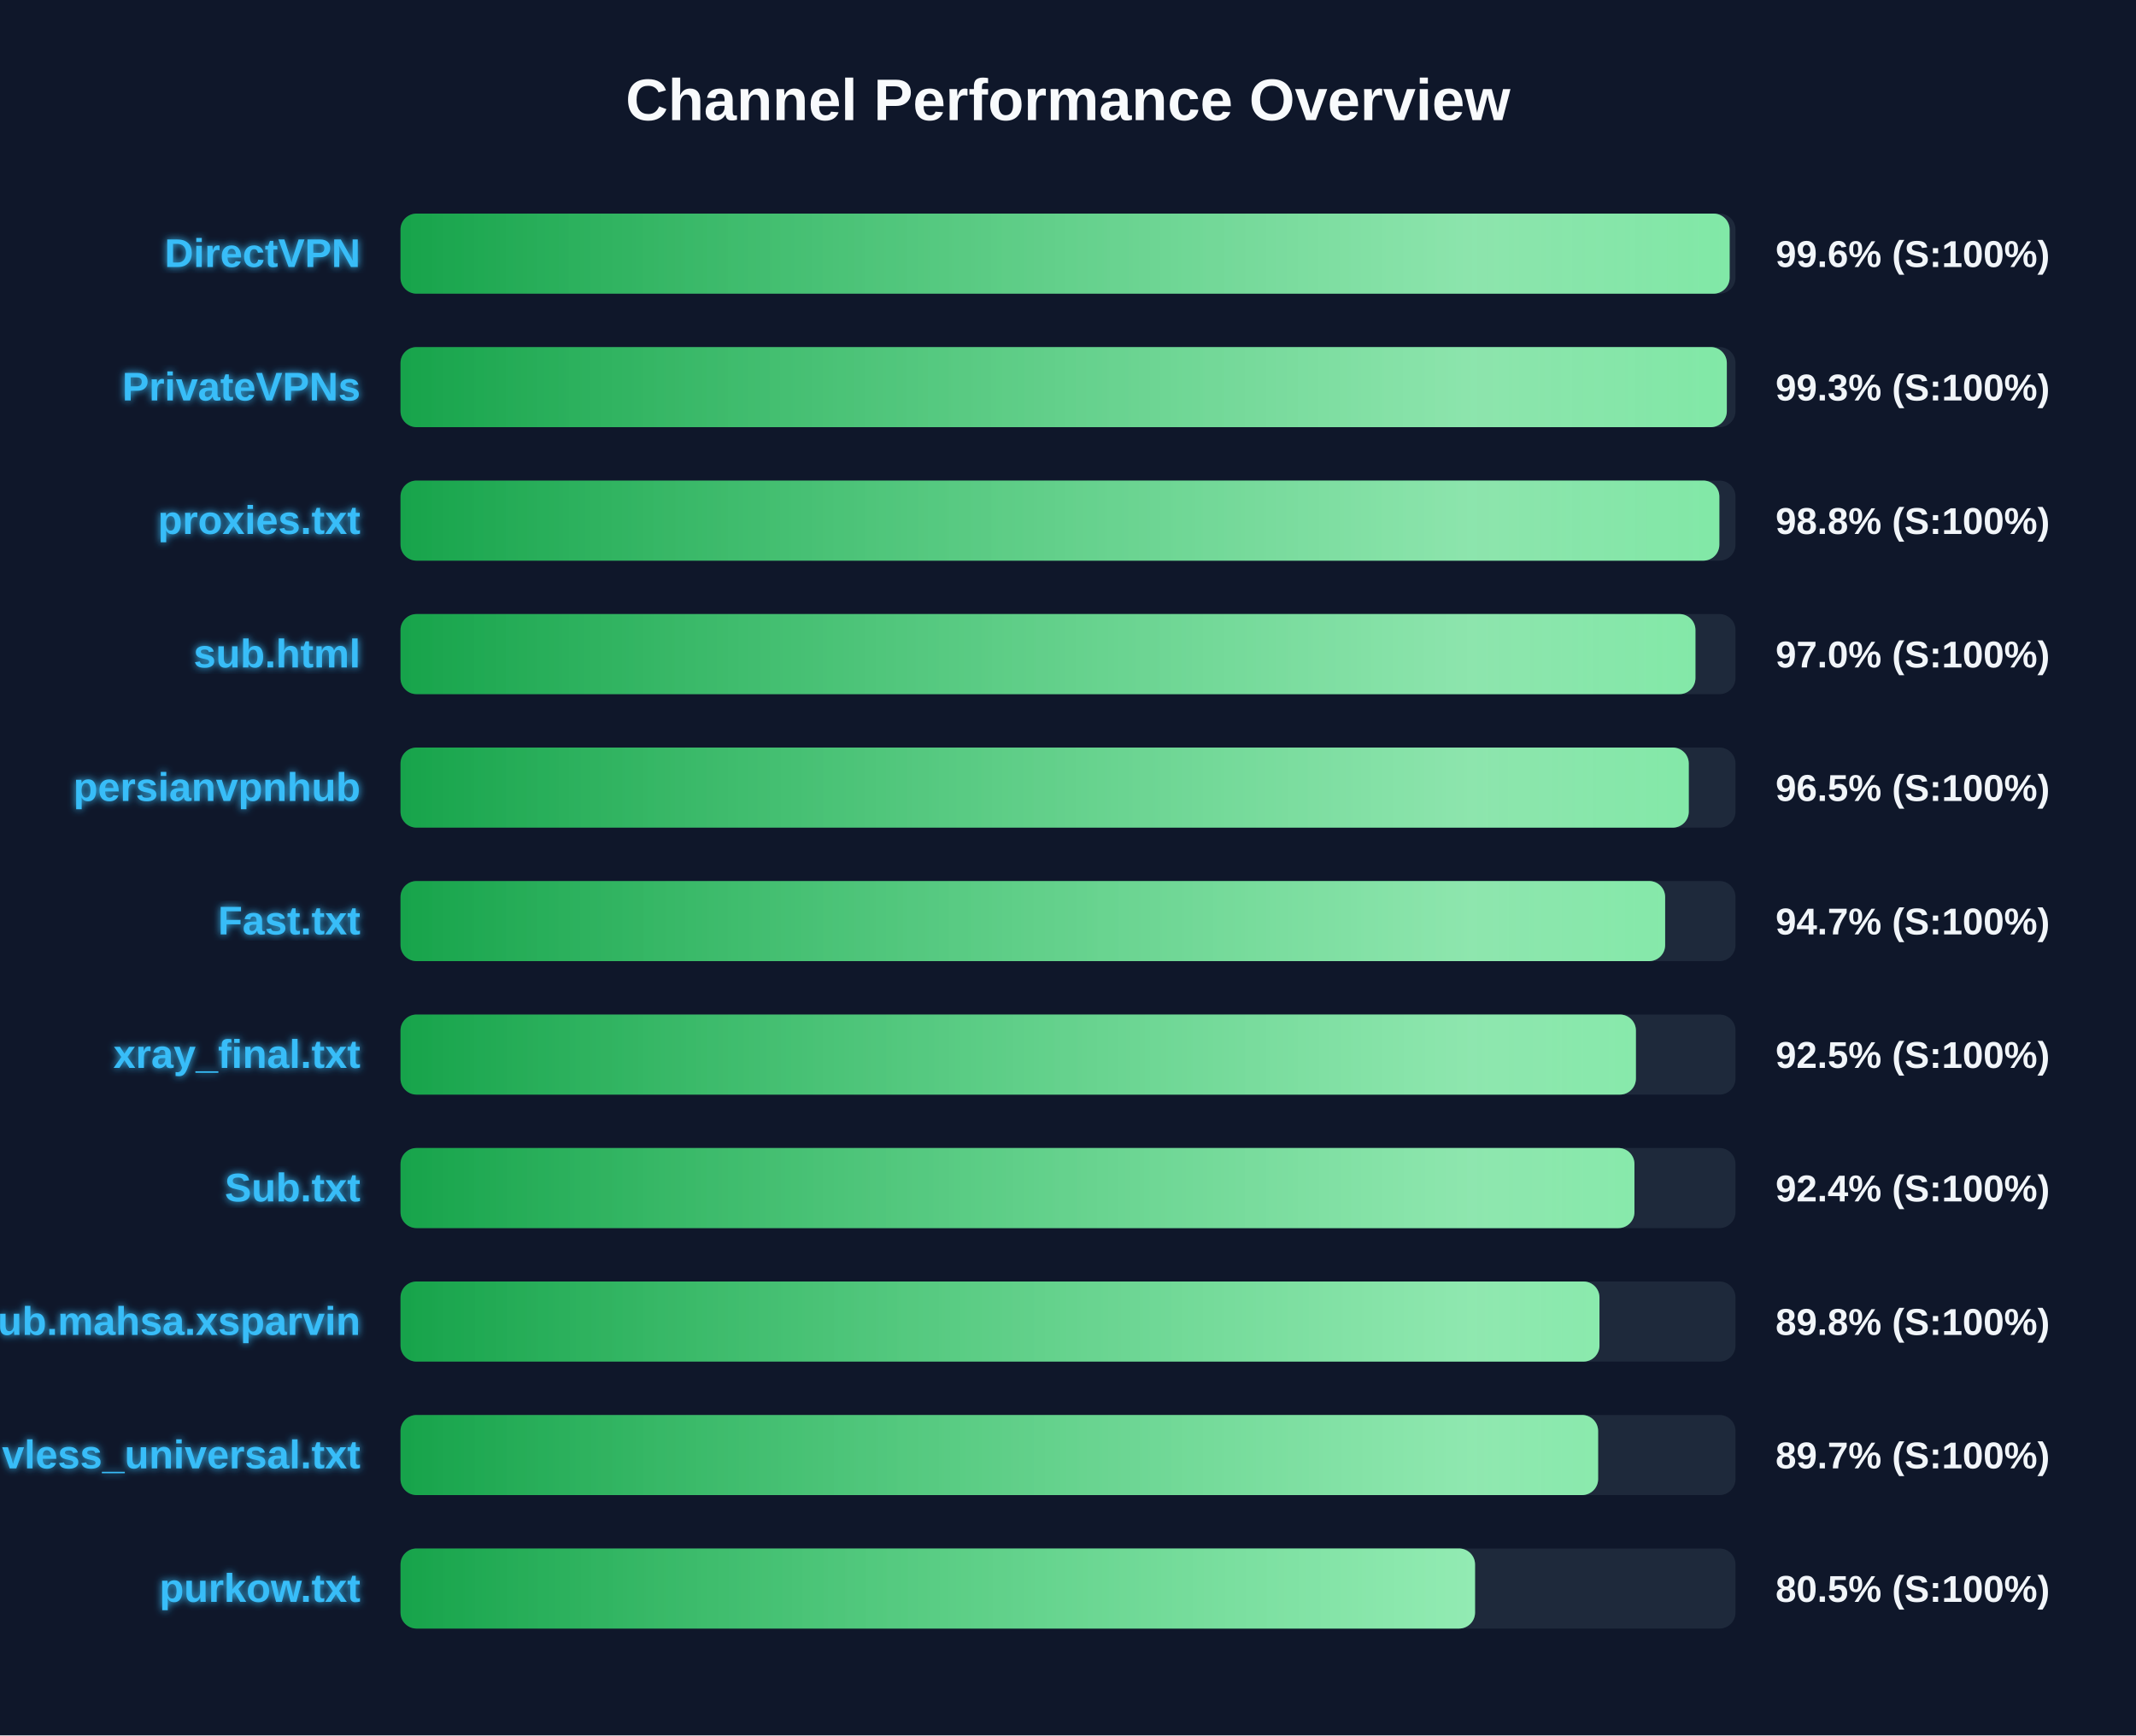
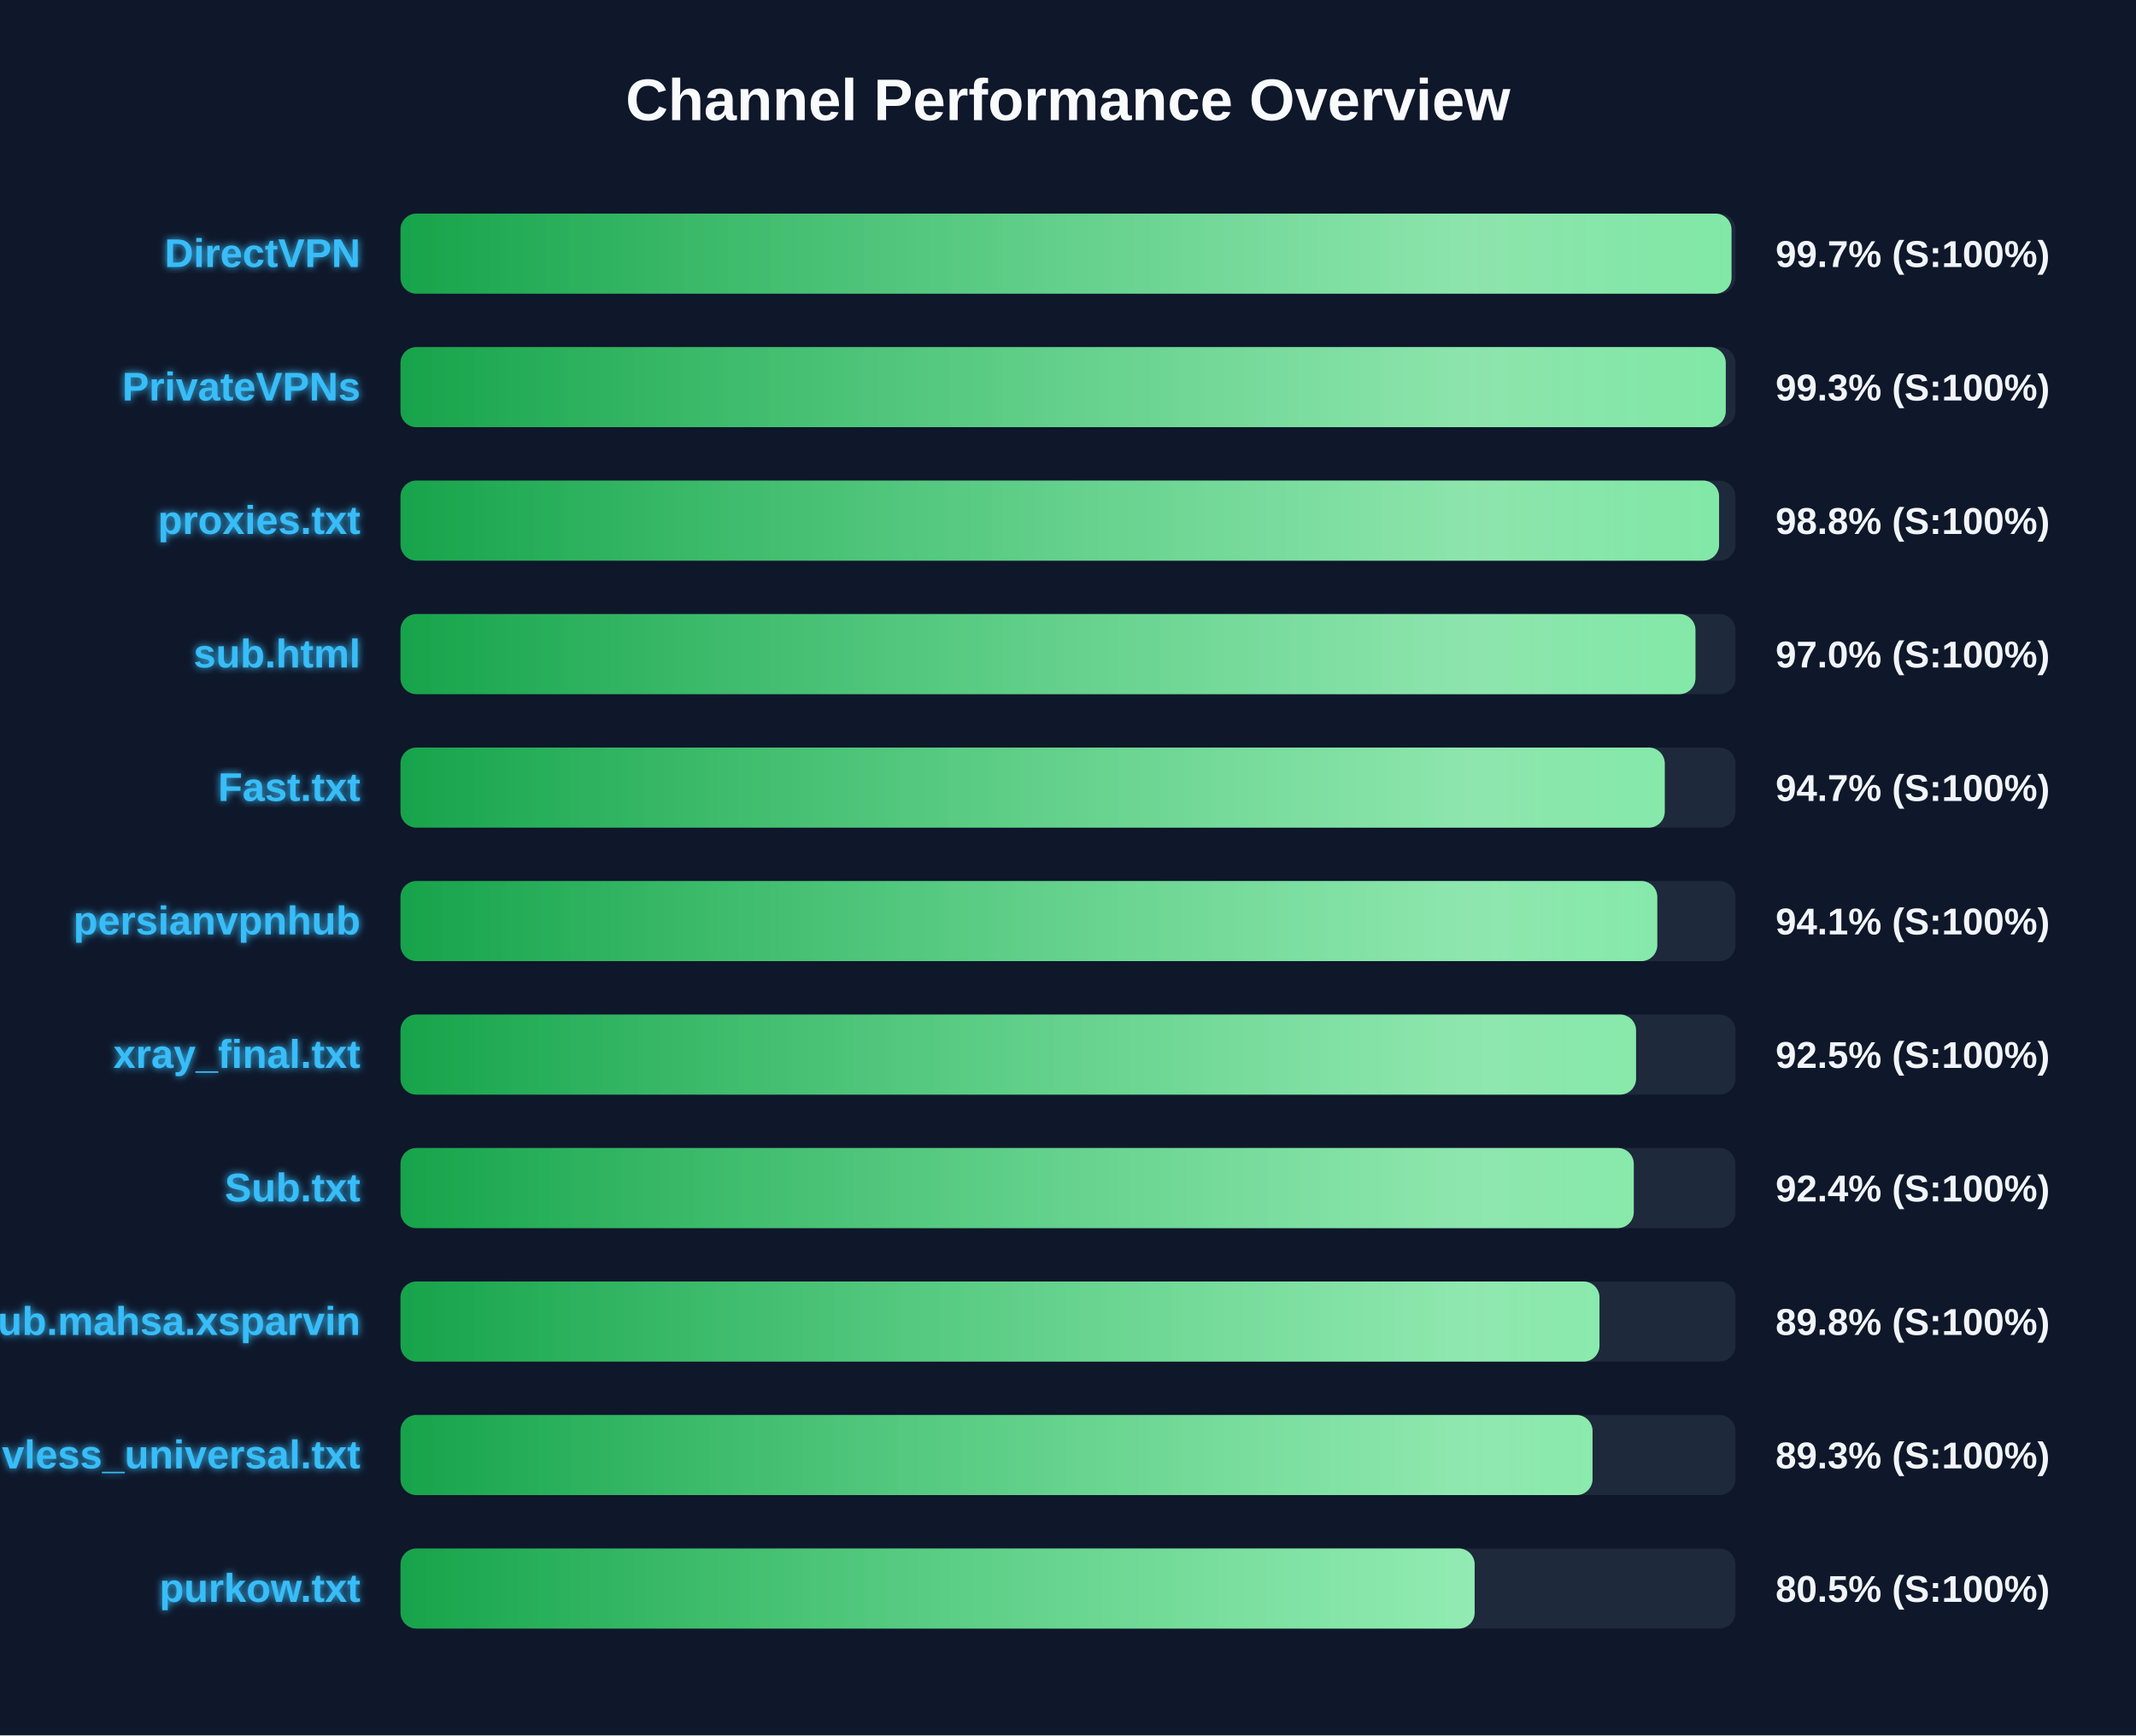
<svg xmlns="http://www.w3.org/2000/svg" width="800" height="650" version="1.1">
  <defs>
    <linearGradient id="grad-green" x1="0%" y1="0%" x2="100%" y2="0%">
      <stop offset="0%" stop-color="#16a34a" />
      <stop offset="100%" stop-color="#4ade80" />
    </linearGradient>
    <linearGradient id="grad-yellow" x1="0%" y1="0%" x2="100%" y2="0%">
      <stop offset="0%" stop-color="#ca8a04" />
      <stop offset="100%" stop-color="#fde047" />
    </linearGradient>
    <linearGradient id="grad-red" x1="0%" y1="0%" x2="100%" y2="0%">
      <stop offset="0%" stop-color="#dc2626" />
      <stop offset="100%" stop-color="#f87171" />
    </linearGradient>
    <linearGradient id="shimmer" x1="0%" y1="0%" x2="100%" y2="0%">
      <stop offset="0%" stop-color="rgba(255,255,255,0)" />
      <stop offset="50%" stop-color="rgba(255,255,255,0.4)" />
      <stop offset="100%" stop-color="rgba(255,255,255,0)" />
    </linearGradient>
    <filter id="glow" x="-20%" y="-20%" width="140%" height="140%">
      <feGaussianBlur stdDeviation="1.5" result="blur" />
      <feComposite in="SourceGraphic" in2="blur" operator="over" />
    </filter>
  </defs>
  <style>
        .bg-rect { fill: #0f172a; }
        .title { font: bold 22px 'Segoe UI', Arial, sans-serif; fill: #f8fafc; }
        .row { font: bold 15px 'Segoe UI', Arial, sans-serif; fill: #38bdf8; filter: url(#glow); }
        .score { font: bold 14px 'Segoe UI', Arial, sans-serif; fill: #f1f5f9; }
        @keyframes shimmer-anim {
            0% { transform: translateX(-100%); }
            100% { transform: translateX(200%); }
        }
        .shimmer-rect {
            animation: shimmer-anim 2.5s infinite linear;
        }
    </style>
  <rect width="100%" height="100%" class="bg-rect" />
  <text x="400" y="45" text-anchor="middle" class="title">Channel Performance Overview</text>
  <rect x="150" y="80" width="500" height="30" fill="#1e293b" rx="6" />
  <clipPath id="clip-0">
-     <rect x="150" y="80" width="497.8" height="30" rx="6" />
+     <rect x="150" y="80" width="498.5" height="30" rx="6" />
  </clipPath>
-   <rect x="150" y="80" width="497.8" height="30" fill="url(#grad-green)" rx="6" />
+   <rect x="150" y="80" width="498.5" height="30" fill="url(#grad-green)" rx="6" />
  <g clip-path="url(#clip-0)">
    <rect x="150" y="80" width="100%" height="30" fill="url(#shimmer)" class="shimmer-rect" />
  </g>
  <text x="135" y="100" text-anchor="end" class="row">DirectVPN</text>
-   <text x="665" y="100" text-anchor="start" class="score">99.6% (S:100%)</text>
+   <text x="665" y="100" text-anchor="start" class="score">99.7% (S:100%)</text>
  <rect x="150" y="130" width="500" height="30" fill="#1e293b" rx="6" />
  <clipPath id="clip-1">
-     <rect x="150" y="130" width="496.75" height="30" rx="6" />
+     <rect x="150" y="130" width="496.35" height="30" rx="6" />
  </clipPath>
-   <rect x="150" y="130" width="496.75" height="30" fill="url(#grad-green)" rx="6" />
+   <rect x="150" y="130" width="496.35" height="30" fill="url(#grad-green)" rx="6" />
  <g clip-path="url(#clip-1)">
    <rect x="150" y="130" width="100%" height="30" fill="url(#shimmer)" class="shimmer-rect" />
  </g>
  <text x="135" y="150" text-anchor="end" class="row">PrivateVPNs</text>
  <text x="665" y="150" text-anchor="start" class="score">99.3% (S:100%)</text>
  <rect x="150" y="180" width="500" height="30" fill="#1e293b" rx="6" />
  <clipPath id="clip-2">
-     <rect x="150" y="180" width="493.95" height="30" rx="6" />
+     <rect x="150" y="180" width="493.85" height="30" rx="6" />
  </clipPath>
-   <rect x="150" y="180" width="493.95" height="30" fill="url(#grad-green)" rx="6" />
+   <rect x="150" y="180" width="493.85" height="30" fill="url(#grad-green)" rx="6" />
  <g clip-path="url(#clip-2)">
    <rect x="150" y="180" width="100%" height="30" fill="url(#shimmer)" class="shimmer-rect" />
  </g>
  <text x="135" y="200" text-anchor="end" class="row">proxies.txt</text>
  <text x="665" y="200" text-anchor="start" class="score">98.8% (S:100%)</text>
  <rect x="150" y="230" width="500" height="30" fill="#1e293b" rx="6" />
  <clipPath id="clip-3">
    <rect x="150" y="230" width="485.0" height="30" rx="6" />
  </clipPath>
  <rect x="150" y="230" width="485.0" height="30" fill="url(#grad-green)" rx="6" />
  <g clip-path="url(#clip-3)">
    <rect x="150" y="230" width="100%" height="30" fill="url(#shimmer)" class="shimmer-rect" />
  </g>
  <text x="135" y="250" text-anchor="end" class="row">sub.html</text>
  <text x="665" y="250" text-anchor="start" class="score">97.0% (S:100%)</text>
  <rect x="150" y="280" width="500" height="30" fill="#1e293b" rx="6" />
  <clipPath id="clip-4">
-     <rect x="150" y="280" width="482.5" height="30" rx="6" />
+     <rect x="150" y="280" width="473.5" height="30" rx="6" />
  </clipPath>
-   <rect x="150" y="280" width="482.5" height="30" fill="url(#grad-green)" rx="6" />
+   <rect x="150" y="280" width="473.5" height="30" fill="url(#grad-green)" rx="6" />
  <g clip-path="url(#clip-4)">
    <rect x="150" y="280" width="100%" height="30" fill="url(#shimmer)" class="shimmer-rect" />
  </g>
-   <text x="135" y="300" text-anchor="end" class="row">persianvpnhub</text>
-   <text x="665" y="300" text-anchor="start" class="score">96.5% (S:100%)</text>
+   <text x="135" y="300" text-anchor="end" class="row">Fast.txt</text>
+   <text x="665" y="300" text-anchor="start" class="score">94.7% (S:100%)</text>
  <rect x="150" y="330" width="500" height="30" fill="#1e293b" rx="6" />
  <clipPath id="clip-5">
-     <rect x="150" y="330" width="473.65" height="30" rx="6" />
+     <rect x="150" y="330" width="470.7" height="30" rx="6" />
  </clipPath>
-   <rect x="150" y="330" width="473.65" height="30" fill="url(#grad-green)" rx="6" />
+   <rect x="150" y="330" width="470.7" height="30" fill="url(#grad-green)" rx="6" />
  <g clip-path="url(#clip-5)">
    <rect x="150" y="330" width="100%" height="30" fill="url(#shimmer)" class="shimmer-rect" />
  </g>
-   <text x="135" y="350" text-anchor="end" class="row">Fast.txt</text>
-   <text x="665" y="350" text-anchor="start" class="score">94.7% (S:100%)</text>
+   <text x="135" y="350" text-anchor="end" class="row">persianvpnhub</text>
+   <text x="665" y="350" text-anchor="start" class="score">94.1% (S:100%)</text>
  <rect x="150" y="380" width="500" height="30" fill="#1e293b" rx="6" />
  <clipPath id="clip-6">
-     <rect x="150" y="380" width="462.7" height="30" rx="6" />
+     <rect x="150" y="380" width="462.75" height="30" rx="6" />
  </clipPath>
-   <rect x="150" y="380" width="462.7" height="30" fill="url(#grad-green)" rx="6" />
+   <rect x="150" y="380" width="462.75" height="30" fill="url(#grad-green)" rx="6" />
  <g clip-path="url(#clip-6)">
    <rect x="150" y="380" width="100%" height="30" fill="url(#shimmer)" class="shimmer-rect" />
  </g>
  <text x="135" y="400" text-anchor="end" class="row">xray_final.txt</text>
  <text x="665" y="400" text-anchor="start" class="score">92.5% (S:100%)</text>
  <rect x="150" y="430" width="500" height="30" fill="#1e293b" rx="6" />
  <clipPath id="clip-7">
-     <rect x="150" y="430" width="462.15" height="30" rx="6" />
+     <rect x="150" y="430" width="461.9" height="30" rx="6" />
  </clipPath>
-   <rect x="150" y="430" width="462.15" height="30" fill="url(#grad-green)" rx="6" />
+   <rect x="150" y="430" width="461.9" height="30" fill="url(#grad-green)" rx="6" />
  <g clip-path="url(#clip-7)">
    <rect x="150" y="430" width="100%" height="30" fill="url(#shimmer)" class="shimmer-rect" />
  </g>
  <text x="135" y="450" text-anchor="end" class="row">Sub.txt</text>
  <text x="665" y="450" text-anchor="start" class="score">92.4% (S:100%)</text>
  <rect x="150" y="480" width="500" height="30" fill="#1e293b" rx="6" />
  <clipPath id="clip-8">
    <rect x="150" y="480" width="449.05" height="30" rx="6" />
  </clipPath>
  <rect x="150" y="480" width="449.05" height="30" fill="url(#grad-green)" rx="6" />
  <g clip-path="url(#clip-8)">
    <rect x="150" y="480" width="100%" height="30" fill="url(#shimmer)" class="shimmer-rect" />
  </g>
  <text x="135" y="500" text-anchor="end" class="row">Sub.mahsa.xsparvin</text>
  <text x="665" y="500" text-anchor="start" class="score">89.8% (S:100%)</text>
  <rect x="150" y="530" width="500" height="30" fill="#1e293b" rx="6" />
  <clipPath id="clip-9">
-     <rect x="150" y="530" width="448.55" height="30" rx="6" />
+     <rect x="150" y="530" width="446.45" height="30" rx="6" />
  </clipPath>
-   <rect x="150" y="530" width="448.55" height="30" fill="url(#grad-green)" rx="6" />
+   <rect x="150" y="530" width="446.45" height="30" fill="url(#grad-green)" rx="6" />
  <g clip-path="url(#clip-9)">
    <rect x="150" y="530" width="100%" height="30" fill="url(#shimmer)" class="shimmer-rect" />
  </g>
  <text x="135" y="550" text-anchor="end" class="row">vless_universal.txt</text>
-   <text x="665" y="550" text-anchor="start" class="score">89.7% (S:100%)</text>
+   <text x="665" y="550" text-anchor="start" class="score">89.3% (S:100%)</text>
  <rect x="150" y="580" width="500" height="30" fill="#1e293b" rx="6" />
  <clipPath id="clip-10">
-     <rect x="150" y="580" width="402.45" height="30" rx="6" />
+     <rect x="150" y="580" width="402.3" height="30" rx="6" />
  </clipPath>
-   <rect x="150" y="580" width="402.45" height="30" fill="url(#grad-green)" rx="6" />
+   <rect x="150" y="580" width="402.3" height="30" fill="url(#grad-green)" rx="6" />
  <g clip-path="url(#clip-10)">
    <rect x="150" y="580" width="100%" height="30" fill="url(#shimmer)" class="shimmer-rect" />
  </g>
  <text x="135" y="600" text-anchor="end" class="row">purkow.txt</text>
  <text x="665" y="600" text-anchor="start" class="score">80.5% (S:100%)</text>
</svg>
